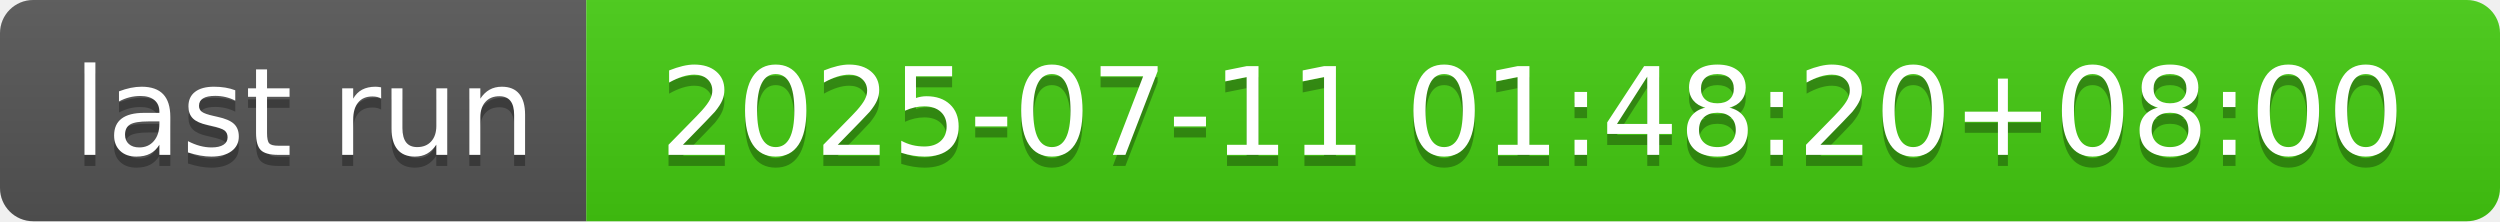
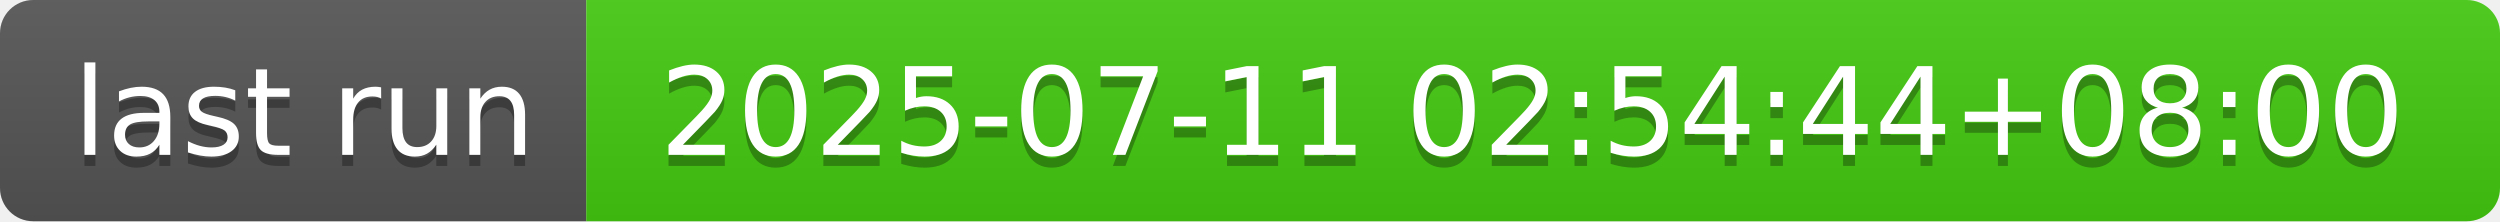
- <svg xmlns="http://www.w3.org/2000/svg" width="226" height="20" role="img" aria-label="last run: 2025-07-11 01:48:20+08:00">
+ <svg xmlns="http://www.w3.org/2000/svg" width="226" height="20" role="img" aria-label="last run: 2025-07-11 02:54:44+08:00">
  <linearGradient id="s" x2="0" y2="100%">
    <stop offset="0" stop-color="#bbb" stop-opacity=".1" />
    <stop offset="1" stop-opacity=".1" />
  </linearGradient>
  <clipPath id="r">
    <rect width="226" height="20" rx="3" fill="#fff" />
  </clipPath>
  <g clip-path="url(#r)">
    <rect width="53" height="20" fill="#555" />
    <rect x="53" width="173" height="20" fill="#4c1" />
    <rect width="226" height="20" fill="url(#s)" />
  </g>
  <g fill="#fff" text-anchor="middle" font-family="Verdana,Geneva,DejaVu Sans,sans-serif" text-rendering="geometricPrecision" font-size="110">
    <text aria-hidden="true" x="275" y="150" fill="#010101" fill-opacity=".3" transform="scale(.1)" textLength="430">last run</text>
    <text x="275" y="140" transform="scale(.1)" fill="#fff" textLength="430">last run</text>
-     <text aria-hidden="true" x="1385" y="150" fill="#010101" fill-opacity=".3" transform="scale(.1)" textLength="1630">2025-07-11 01:48:20+08:00</text>
-     <text x="1385" y="140" transform="scale(.1)" fill="#fff" textLength="1630">2025-07-11 01:48:20+08:00</text>
+     <text aria-hidden="true" x="1385" y="150" fill="#010101" fill-opacity=".3" transform="scale(.1)" textLength="1630">2025-07-11 02:54:44+08:00</text>
+     <text x="1385" y="140" transform="scale(.1)" fill="#fff" textLength="1630">2025-07-11 02:54:44+08:00</text>
  </g>
</svg>
